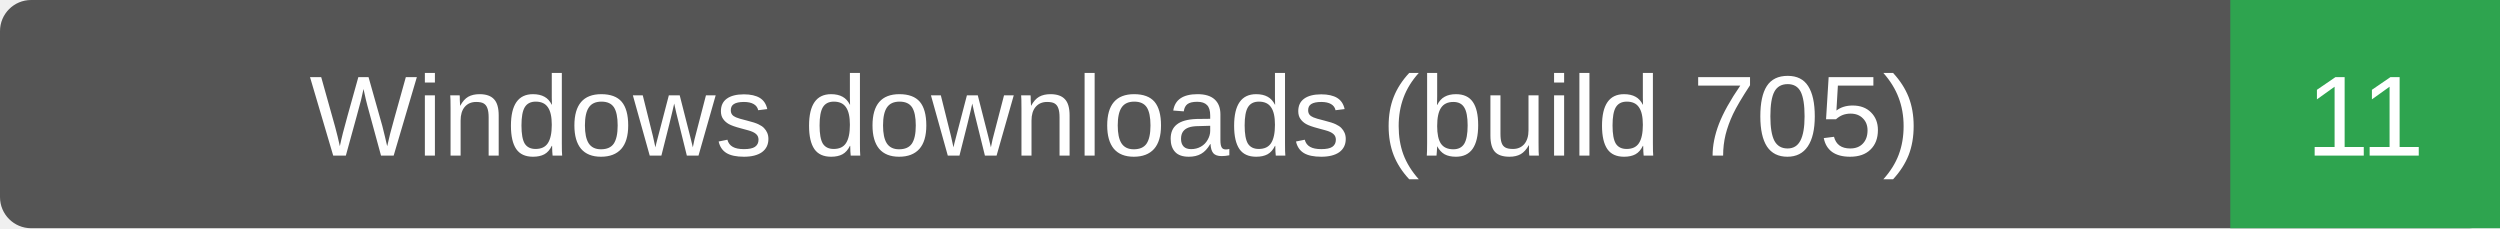
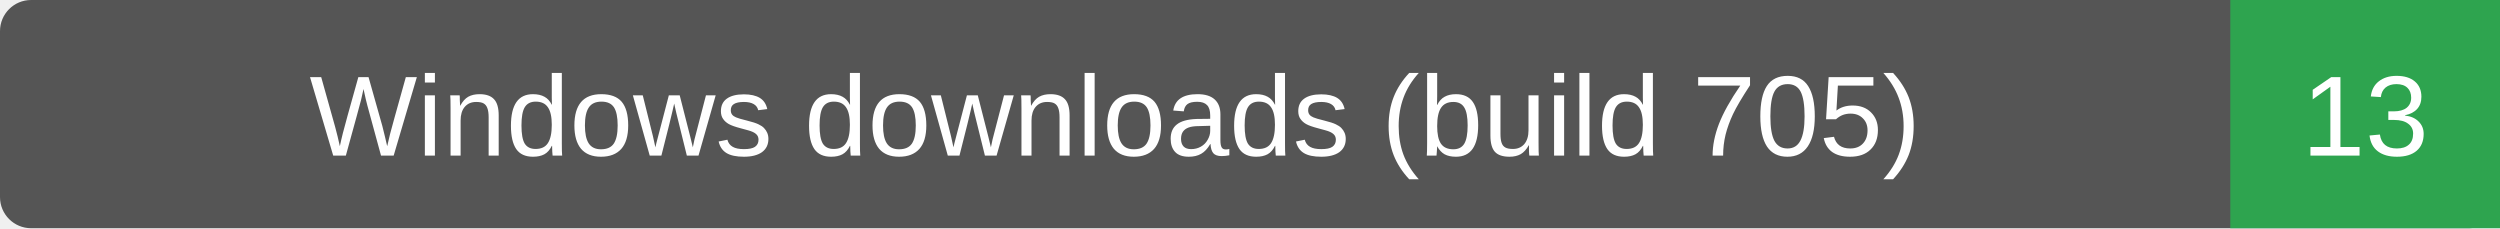
- <svg xmlns="http://www.w3.org/2000/svg" width="241" height="22" role="img" aria-label="Windows downloads (build 705): 11">
+ <svg xmlns="http://www.w3.org/2000/svg" width="241" height="22" role="img" aria-label="Windows downloads (build 705): 13">
  <rect width="241" height="22" rx="3" fill="#555" />
  <path d="M215 0h26v22h-26z" fill="#2ea44f" />
  <g fill="#fff" text-anchor="middle" font-family="Verdana,Arial,sans-serif" font-size="11">
    <text x="107.5" y="15">Windows downloads (build 705)</text>
-     <text x="228.0" y="15">11</text>
+     <text x="228.0" y="15">13</text>
  </g>
</svg>
